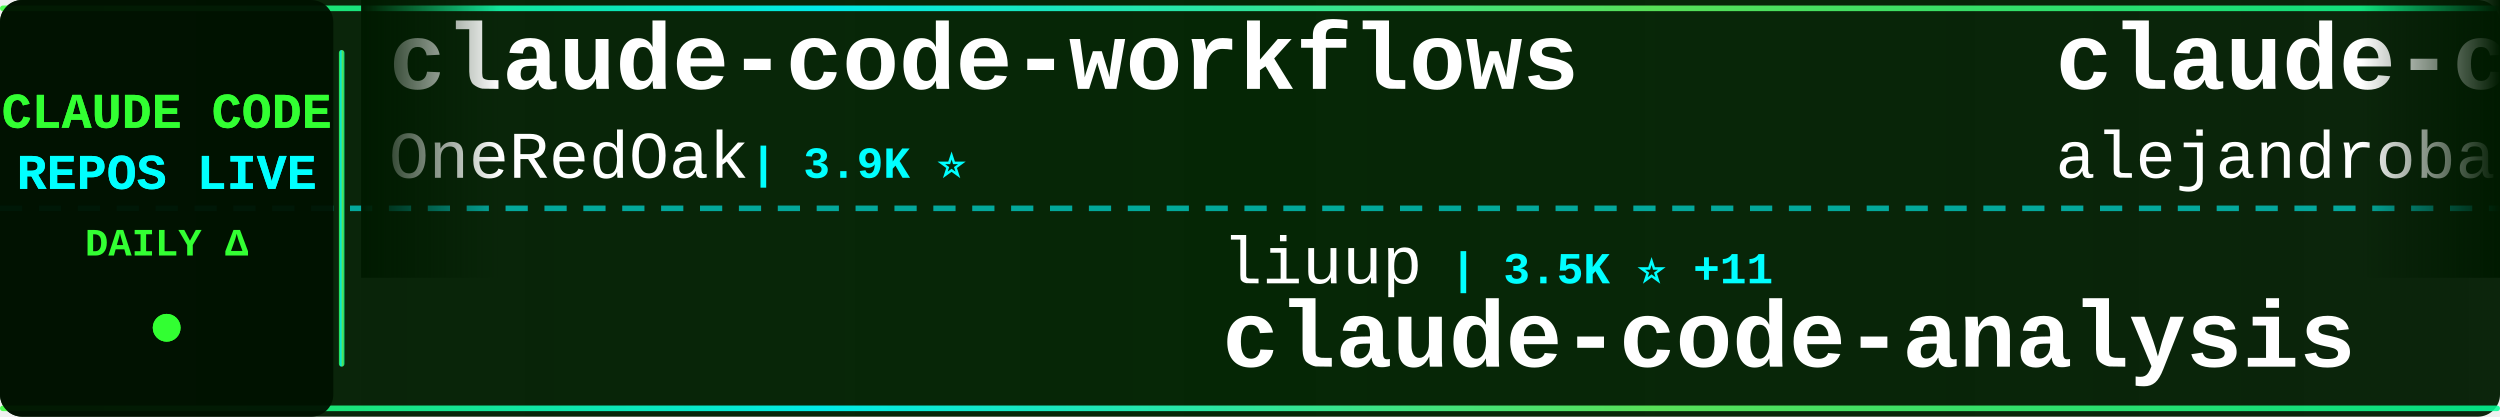
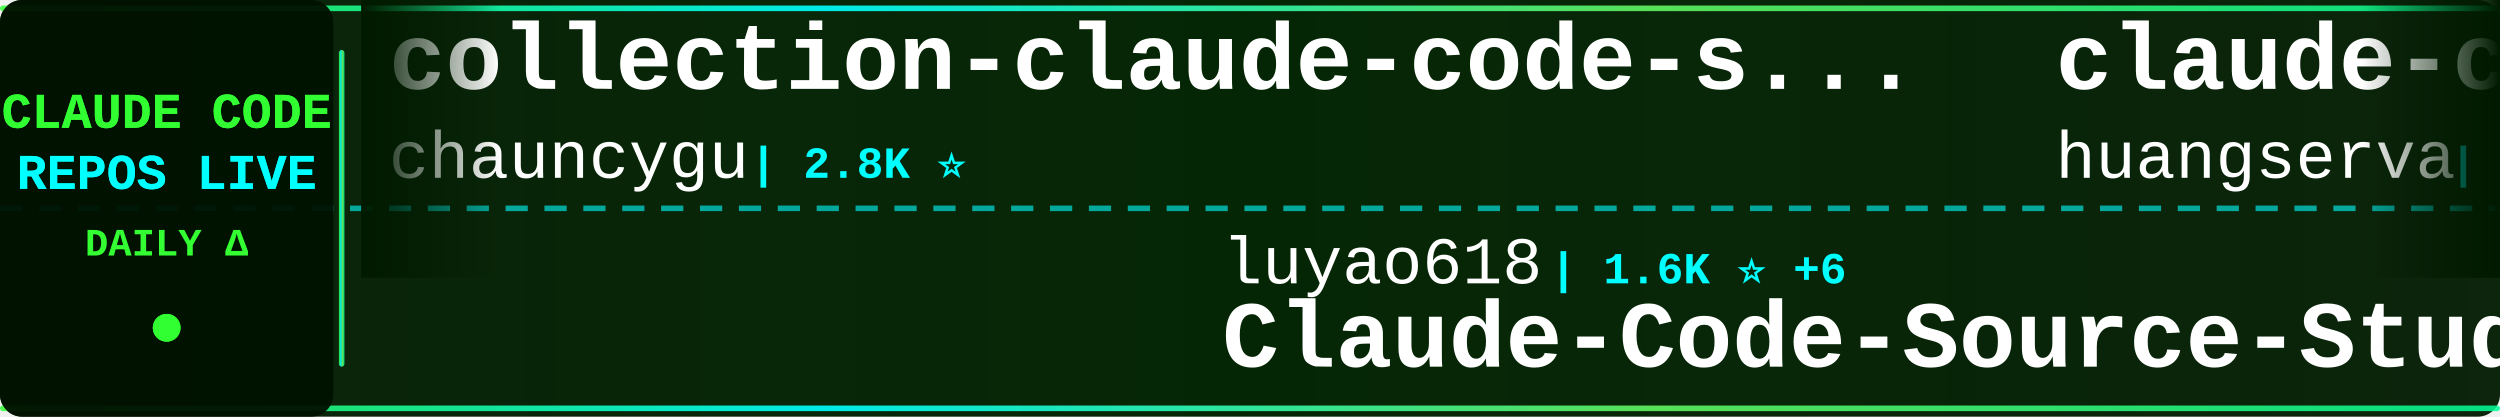
<svg xmlns="http://www.w3.org/2000/svg" width="900" height="150">
  <defs>
    <linearGradient id="tickerBg" x1="0%" y1="0%" x2="100%" y2="0%">
      <stop offset="0%" style="stop-color:#001a00;stop-opacity:0.95" />
      <stop offset="50%" style="stop-color:#002200;stop-opacity:0.98" />
      <stop offset="100%" style="stop-color:#001a00;stop-opacity:0.95" />
    </linearGradient>
    <linearGradient id="borderGrad" x1="0%" y1="0%" x2="100%" y2="0%">
      <stop offset="0%" style="stop-color:#33ff33;stop-opacity:0.85">
        <animate attributeName="stop-opacity" values="0.85;1;0.85" dur="2s" repeatCount="indefinite" />
      </stop>
      <stop offset="33%" style="stop-color:#00ffff;stop-opacity:0.9">
        <animate attributeName="stop-opacity" values="0.9;1;0.9" dur="2.2s" repeatCount="indefinite" />
      </stop>
      <stop offset="66%" style="stop-color:#66ff66;stop-opacity:0.85">
        <animate attributeName="stop-opacity" values="0.85;1;0.85" dur="1.8s" repeatCount="indefinite" />
      </stop>
      <stop offset="100%" style="stop-color:#00ff99;stop-opacity:0.85">
        <animate attributeName="stop-opacity" values="0.85;1;0.85" dur="2s" repeatCount="indefinite" />
      </stop>
    </linearGradient>
    <filter id="textGlow">
      <feGaussianBlur stdDeviation="0.1" result="coloredBlur" />
      <feMerge>
        <feMergeNode in="coloredBlur" />
        <feMergeNode in="SourceGraphic" />
      </feMerge>
    </filter>
    <filter id="metricGlow">
      <feGaussianBlur stdDeviation="0.2" result="coloredBlur" />
      <feMerge>
        <feMergeNode in="coloredBlur" />
        <feMergeNode in="SourceGraphic" />
      </feMerge>
    </filter>
    <linearGradient id="leftFade" x1="0%" y1="0%" x2="100%" y2="0%">
      <stop offset="0%" style="stop-color:#001a00;stop-opacity:1" />
      <stop offset="100%" style="stop-color:#001a00;stop-opacity:0" />
    </linearGradient>
    <linearGradient id="rightFade" x1="0%" y1="0%" x2="100%" y2="0%">
      <stop offset="0%" style="stop-color:#001a00;stop-opacity:0" />
      <stop offset="100%" style="stop-color:#001a00;stop-opacity:1" />
    </linearGradient>
  </defs>
  <rect width="900" height="150" fill="url(#tickerBg)" rx="8" />
  <rect x="0" y="2" width="900" height="2" fill="url(#borderGrad)" rx="1" />
  <rect x="0" y="146" width="900" height="2" fill="url(#borderGrad)" rx="1" />
  <line x1="0" y1="75" x2="900" y2="75" stroke="#00ffff" stroke-width="2" stroke-dasharray="8 6" opacity="0.6" />
  <rect x="0" y="0" width="120" height="150" fill="#001100" opacity="0.95" rx="8" />
  <text x="60" y="46" font-family="'Courier New', monospace" font-size="18" font-weight="bold" fill="#33ff33" text-anchor="middle" filter="url(#textGlow)">
    CLAUDE CODE
  </text>
  <text x="60" y="68" font-family="'Courier New', monospace" font-size="18" font-weight="bold" fill="#00ffff" text-anchor="middle" filter="url(#textGlow)">
    REPOS LIVE
  </text>
  <text x="60" y="92" font-family="'Courier New', monospace" font-size="14" font-weight="bold" fill="#33ff33" text-anchor="middle">
    DAILY Δ
  </text>
  <circle cx="60" cy="118" r="5" fill="#33ff33" filter="url(#metricGlow)">
    <animate attributeName="r" values="4;6;4" dur="1.5s" repeatCount="indefinite" />
    <animate attributeName="opacity" values="0.6;1;0.6" dur="1.5s" repeatCount="indefinite" />
  </circle>
  <rect x="122" y="18" width="2" height="114" fill="url(#borderGrad)" rx="1" />
  <clipPath id="tickerClip">
    <rect x="130" y="0" width="770" height="150" />
  </clipPath>
  <g clip-path="url(#tickerClip)">
    <g id="tickerItems">
      <animateTransform attributeName="transform" attributeType="XML" type="translate" from="0 0" to="-3000 0" dur="54s" repeatCount="indefinite" />
      <g transform="translate(0, 0)">
-         <text x="140" y="32" font-family="'Courier New', monospace" font-size="34" font-weight="bold" fill="#ffffff">claude-code-workflows</text>
-         <text x="140" y="64" font-family="'Courier New', monospace" font-size="24" font-weight="normal" fill="#ffffff" opacity="1.0">OneRedOak</text>
-         <text x="270" y="64" font-family="'Courier New', monospace" font-size="16" font-weight="bold" fill="#00ffff"> | 3.9K ⭐</text>
+         <text x="140" y="32" font-family="'Courier New', monospace" font-size="34" font-weight="bold" fill="#ffffff">collection-claude-code-s...</text>
+         <text x="140" y="64" font-family="'Courier New', monospace" font-size="24" font-weight="normal" fill="#ffffff" opacity="1.0">chauncygu</text>
+         <text x="270" y="64" font-family="'Courier New', monospace" font-size="16" font-weight="bold" fill="#00ffff"> | 2.8K ⭐</text>
      </g>
      <g transform="translate(300, 0)">
-         <text x="140" y="102" font-family="'Courier New', monospace" font-size="24" font-weight="normal" fill="#ffffff" opacity="1.0">liuup</text>
-         <text x="222" y="102" font-family="'Courier New', monospace" font-size="16" font-weight="bold" fill="#00ffff"> | 3.5K ⭐ +11</text>
-         <text x="140" y="132" font-family="'Courier New', monospace" font-size="34" font-weight="bold" fill="#ffffff">claude-code-analysis</text>
+         <text x="140" y="102" font-family="'Courier New', monospace" font-size="24" font-weight="normal" fill="#ffffff" opacity="1.0">luyao618</text>
+         <text x="258" y="102" font-family="'Courier New', monospace" font-size="16" font-weight="bold" fill="#00ffff"> | 1.6K ⭐ +6</text>
+         <text x="140" y="132" font-family="'Courier New', monospace" font-size="34" font-weight="bold" fill="#ffffff">Claude-Code-Source-Study</text>
      </g>
      <g transform="translate(600, 0)">
-         <text x="140" y="32" font-family="'Courier New', monospace" font-size="34" font-weight="bold" fill="#ffffff">claude-code-from-source</text>
-         <text x="140" y="64" font-family="'Courier New', monospace" font-size="24" font-weight="normal" fill="#ffffff" opacity="1.0">alejandrobalderas</text>
-         <text x="366" y="64" font-family="'Courier New', monospace" font-size="16" font-weight="bold" fill="#00ffff"> | 2.7K ⭐ +7</text>
+         <text x="140" y="32" font-family="'Courier New', monospace" font-size="34" font-weight="bold" fill="#ffffff">claude-code-cli</text>
+         <text x="140" y="64" font-family="'Courier New', monospace" font-size="24" font-weight="normal" fill="#ffffff" opacity="1.0">huangserva</text>
+         <text x="282" y="64" font-family="'Courier New', monospace" font-size="16" font-weight="bold" fill="#00ffff"> | 618 ⭐</text>
      </g>
      <g transform="translate(900, 0)">
-         <text x="140" y="102" font-family="'Courier New', monospace" font-size="24" font-weight="normal" fill="#ffffff" opacity="1.0">alirezarezvani</text>
-         <text x="330" y="102" font-family="'Courier New', monospace" font-size="16" font-weight="bold" fill="#00ffff"> | 22.5K ⭐ +92</text>
-         <text x="140" y="132" font-family="'Courier New', monospace" font-size="34" font-weight="bold" fill="#ffffff">claude-skills</text>
+         <text x="140" y="102" font-family="'Courier New', monospace" font-size="24" font-weight="normal" fill="#ffffff" opacity="1.0">alex000kim</text>
+         <text x="282" y="102" font-family="'Courier New', monospace" font-size="16" font-weight="bold" fill="#00ffff"> | 231 ⭐</text>
+         <text x="140" y="132" font-family="'Courier New', monospace" font-size="34" font-weight="bold" fill="#ffffff">claude-code</text>
      </g>
      <g transform="translate(1200, 0)">
-         <text x="140" y="32" font-family="'Courier New', monospace" font-size="34" font-weight="bold" fill="#ffffff">pi-vs-claude-code</text>
-         <text x="140" y="64" font-family="'Courier New', monospace" font-size="24" font-weight="normal" fill="#ffffff" opacity="1.0">disler</text>
-         <text x="234" y="64" font-family="'Courier New', monospace" font-size="16" font-weight="bold" fill="#00ffff"> | 1.5K ⭐ +6</text>
+         <text x="140" y="32" font-family="'Courier New', monospace" font-size="34" font-weight="bold" fill="#ffffff">claude-code</text>
+         <text x="140" y="64" font-family="'Courier New', monospace" font-size="24" font-weight="normal" fill="#ffffff" opacity="1.0">mehmoodosman</text>
+         <text x="306" y="64" font-family="'Courier New', monospace" font-size="16" font-weight="bold" fill="#00ffff"> | 170 ⭐</text>
      </g>
      <g transform="translate(1500, 0)">
-         <text x="140" y="102" font-family="'Courier New', monospace" font-size="24" font-weight="normal" fill="#ffffff" opacity="1.0">multica-ai</text>
-         <text x="282" y="102" font-family="'Courier New', monospace" font-size="16" font-weight="bold" fill="#00ffff"> | 191.8K ⭐ +463</text>
-         <text x="140" y="132" font-family="'Courier New', monospace" font-size="34" font-weight="bold" fill="#ffffff">andrej-karpathy-skills</text>
+         <text x="140" y="102" font-family="'Courier New', monospace" font-size="24" font-weight="normal" fill="#ffffff" opacity="1.0">andrew-kramer-inno</text>
+         <text x="378" y="102" font-family="'Courier New', monospace" font-size="16" font-weight="bold" fill="#00ffff"> | 595 ⭐ +1</text>
+         <text x="140" y="132" font-family="'Courier New', monospace" font-size="34" font-weight="bold" fill="#ffffff">claude-code-source-build</text>
      </g>
      <g transform="translate(1800, 0)">
-         <text x="140" y="32" font-family="'Courier New', monospace" font-size="34" font-weight="bold" fill="#ffffff">ralph-claude-code</text>
-         <text x="140" y="64" font-family="'Courier New', monospace" font-size="24" font-weight="normal" fill="#ffffff" opacity="1.0">frankbria</text>
-         <text x="270" y="64" font-family="'Courier New', monospace" font-size="16" font-weight="bold" fill="#00ffff"> | 9.5K ⭐ +4</text>
+         <text x="140" y="32" font-family="'Courier New', monospace" font-size="34" font-weight="bold" fill="#ffffff">claude-code-tudou</text>
+         <text x="140" y="64" font-family="'Courier New', monospace" font-size="24" font-weight="normal" fill="#ffffff" opacity="1.0">AICoderTudou</text>
+         <text x="306" y="64" font-family="'Courier New', monospace" font-size="16" font-weight="bold" fill="#00ffff"> | 498 ⭐</text>
      </g>
      <g transform="translate(2100, 0)">
-         <text x="140" y="102" font-family="'Courier New', monospace" font-size="24" font-weight="normal" fill="#ffffff" opacity="1.0">huangjia2019</text>
-         <text x="306" y="102" font-family="'Courier New', monospace" font-size="16" font-weight="bold" fill="#00ffff"> | 976 ⭐ +5</text>
-         <text x="140" y="132" font-family="'Courier New', monospace" font-size="34" font-weight="bold" fill="#ffffff">claude-code-engineering</text>
+         <text x="140" y="102" font-family="'Courier New', monospace" font-size="24" font-weight="normal" fill="#ffffff" opacity="1.0">Windy3f3f3f3f</text>
+         <text x="318" y="102" font-family="'Courier New', monospace" font-size="16" font-weight="bold" fill="#00ffff"> | 2.3K ⭐ +10</text>
+         <text x="140" y="132" font-family="'Courier New', monospace" font-size="34" font-weight="bold" fill="#ffffff">claude-code-from-scratch</text>
      </g>
      <g transform="translate(2400, 0)">
-         <text x="140" y="32" font-family="'Courier New', monospace" font-size="34" font-weight="bold" fill="#ffffff">Claude-Code</text>
-         <text x="140" y="64" font-family="'Courier New', monospace" font-size="24" font-weight="normal" fill="#ffffff" opacity="1.0">pengchengneo</text>
-         <text x="306" y="64" font-family="'Courier New', monospace" font-size="16" font-weight="bold" fill="#00ffff"> | 1.7K ⭐ +19</text>
+         <text x="140" y="32" font-family="'Courier New', monospace" font-size="34" font-weight="bold" fill="#ffffff">claude-code-base-action</text>
+         <text x="140" y="64" font-family="'Courier New', monospace" font-size="24" font-weight="normal" fill="#ffffff" opacity="1.0">anthropics</text>
+         <text x="282" y="64" font-family="'Courier New', monospace" font-size="16" font-weight="bold" fill="#00ffff"> | 906 ⭐ +3</text>
      </g>
      <g transform="translate(2700, 0)">
-         <text x="140" y="102" font-family="'Courier New', monospace" font-size="24" font-weight="normal" fill="#ffffff" opacity="1.0">claude-code-best</text>
-         <text x="354" y="102" font-family="'Courier New', monospace" font-size="16" font-weight="bold" fill="#00ffff"> | 21.2K ⭐ +37</text>
-         <text x="140" y="132" font-family="'Courier New', monospace" font-size="34" font-weight="bold" fill="#ffffff">claude-code</text>
+         <text x="140" y="102" font-family="'Courier New', monospace" font-size="24" font-weight="normal" fill="#ffffff" opacity="1.0">ding113</text>
+         <text x="246" y="102" font-family="'Courier New', monospace" font-size="16" font-weight="bold" fill="#00ffff"> | 3.2K ⭐ +4</text>
+         <text x="140" y="132" font-family="'Courier New', monospace" font-size="34" font-weight="bold" fill="#ffffff">claude-code-hub</text>
      </g>
      <g transform="translate(3000, 0)">
-         <text x="140" y="32" font-family="'Courier New', monospace" font-size="34" font-weight="bold" fill="#ffffff">claude-code-workflows</text>
-         <text x="140" y="64" font-family="'Courier New', monospace" font-size="24" font-weight="normal" fill="#ffffff" opacity="1.0">OneRedOak</text>
-         <text x="270" y="64" font-family="'Courier New', monospace" font-size="16" font-weight="bold" fill="#00ffff"> | 3.9K ⭐</text>
+         <text x="140" y="32" font-family="'Courier New', monospace" font-size="34" font-weight="bold" fill="#ffffff">collection-claude-code-s...</text>
+         <text x="140" y="64" font-family="'Courier New', monospace" font-size="24" font-weight="normal" fill="#ffffff" opacity="1.0">chauncygu</text>
+         <text x="270" y="64" font-family="'Courier New', monospace" font-size="16" font-weight="bold" fill="#00ffff"> | 2.8K ⭐</text>
      </g>
      <g transform="translate(3300, 0)">
-         <text x="140" y="102" font-family="'Courier New', monospace" font-size="24" font-weight="normal" fill="#ffffff" opacity="1.0">liuup</text>
-         <text x="222" y="102" font-family="'Courier New', monospace" font-size="16" font-weight="bold" fill="#00ffff"> | 3.5K ⭐ +11</text>
-         <text x="140" y="132" font-family="'Courier New', monospace" font-size="34" font-weight="bold" fill="#ffffff">claude-code-analysis</text>
+         <text x="140" y="102" font-family="'Courier New', monospace" font-size="24" font-weight="normal" fill="#ffffff" opacity="1.0">luyao618</text>
+         <text x="258" y="102" font-family="'Courier New', monospace" font-size="16" font-weight="bold" fill="#00ffff"> | 1.6K ⭐ +6</text>
+         <text x="140" y="132" font-family="'Courier New', monospace" font-size="34" font-weight="bold" fill="#ffffff">Claude-Code-Source-Study</text>
      </g>
      <g transform="translate(3600, 0)">
-         <text x="140" y="32" font-family="'Courier New', monospace" font-size="34" font-weight="bold" fill="#ffffff">claude-code-from-source</text>
-         <text x="140" y="64" font-family="'Courier New', monospace" font-size="24" font-weight="normal" fill="#ffffff" opacity="1.0">alejandrobalderas</text>
-         <text x="366" y="64" font-family="'Courier New', monospace" font-size="16" font-weight="bold" fill="#00ffff"> | 2.7K ⭐ +7</text>
+         <text x="140" y="32" font-family="'Courier New', monospace" font-size="34" font-weight="bold" fill="#ffffff">claude-code-cli</text>
+         <text x="140" y="64" font-family="'Courier New', monospace" font-size="24" font-weight="normal" fill="#ffffff" opacity="1.0">huangserva</text>
+         <text x="282" y="64" font-family="'Courier New', monospace" font-size="16" font-weight="bold" fill="#00ffff"> | 618 ⭐</text>
      </g>
      <g transform="translate(3900, 0)">
-         <text x="140" y="102" font-family="'Courier New', monospace" font-size="24" font-weight="normal" fill="#ffffff" opacity="1.0">alirezarezvani</text>
-         <text x="330" y="102" font-family="'Courier New', monospace" font-size="16" font-weight="bold" fill="#00ffff"> | 22.5K ⭐ +92</text>
-         <text x="140" y="132" font-family="'Courier New', monospace" font-size="34" font-weight="bold" fill="#ffffff">claude-skills</text>
+         <text x="140" y="102" font-family="'Courier New', monospace" font-size="24" font-weight="normal" fill="#ffffff" opacity="1.0">alex000kim</text>
+         <text x="282" y="102" font-family="'Courier New', monospace" font-size="16" font-weight="bold" fill="#00ffff"> | 231 ⭐</text>
+         <text x="140" y="132" font-family="'Courier New', monospace" font-size="34" font-weight="bold" fill="#ffffff">claude-code</text>
      </g>
    </g>
  </g>
  <rect x="130" y="0" width="50" height="100" fill="url(#leftFade)" />
  <rect x="850" y="0" width="50" height="100" fill="url(#rightFade)" />
</svg>
